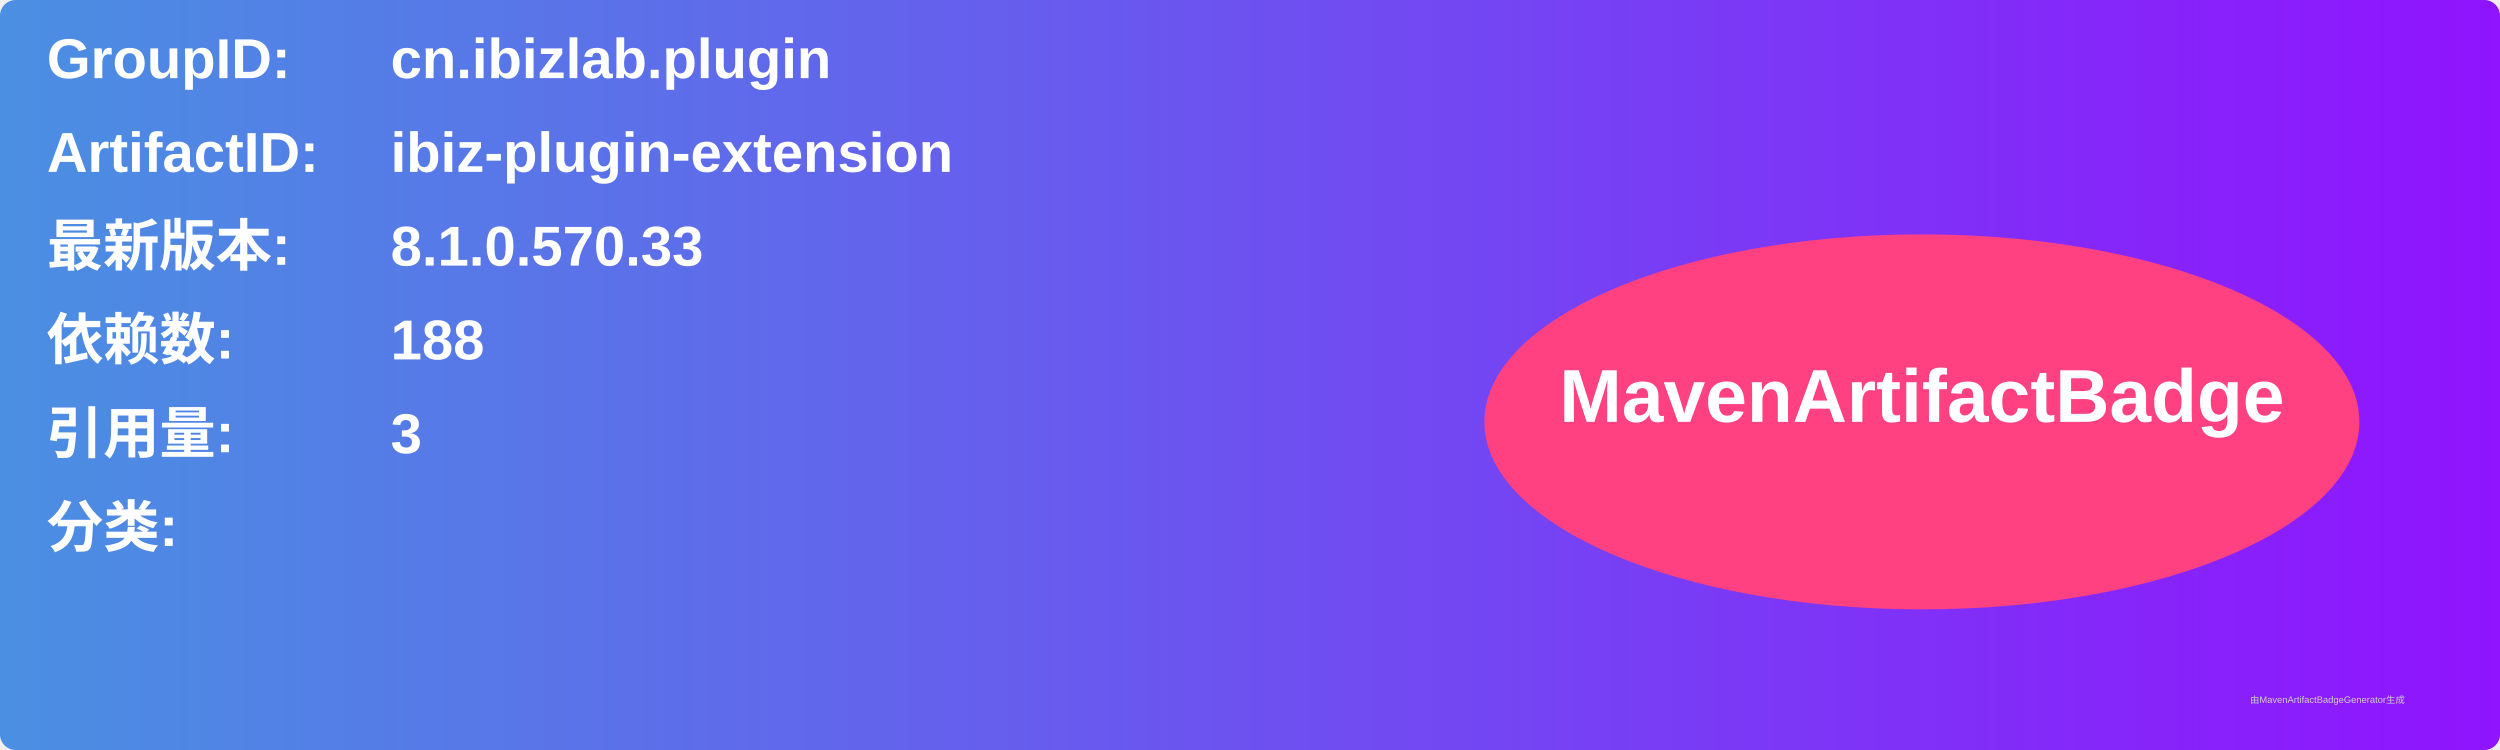
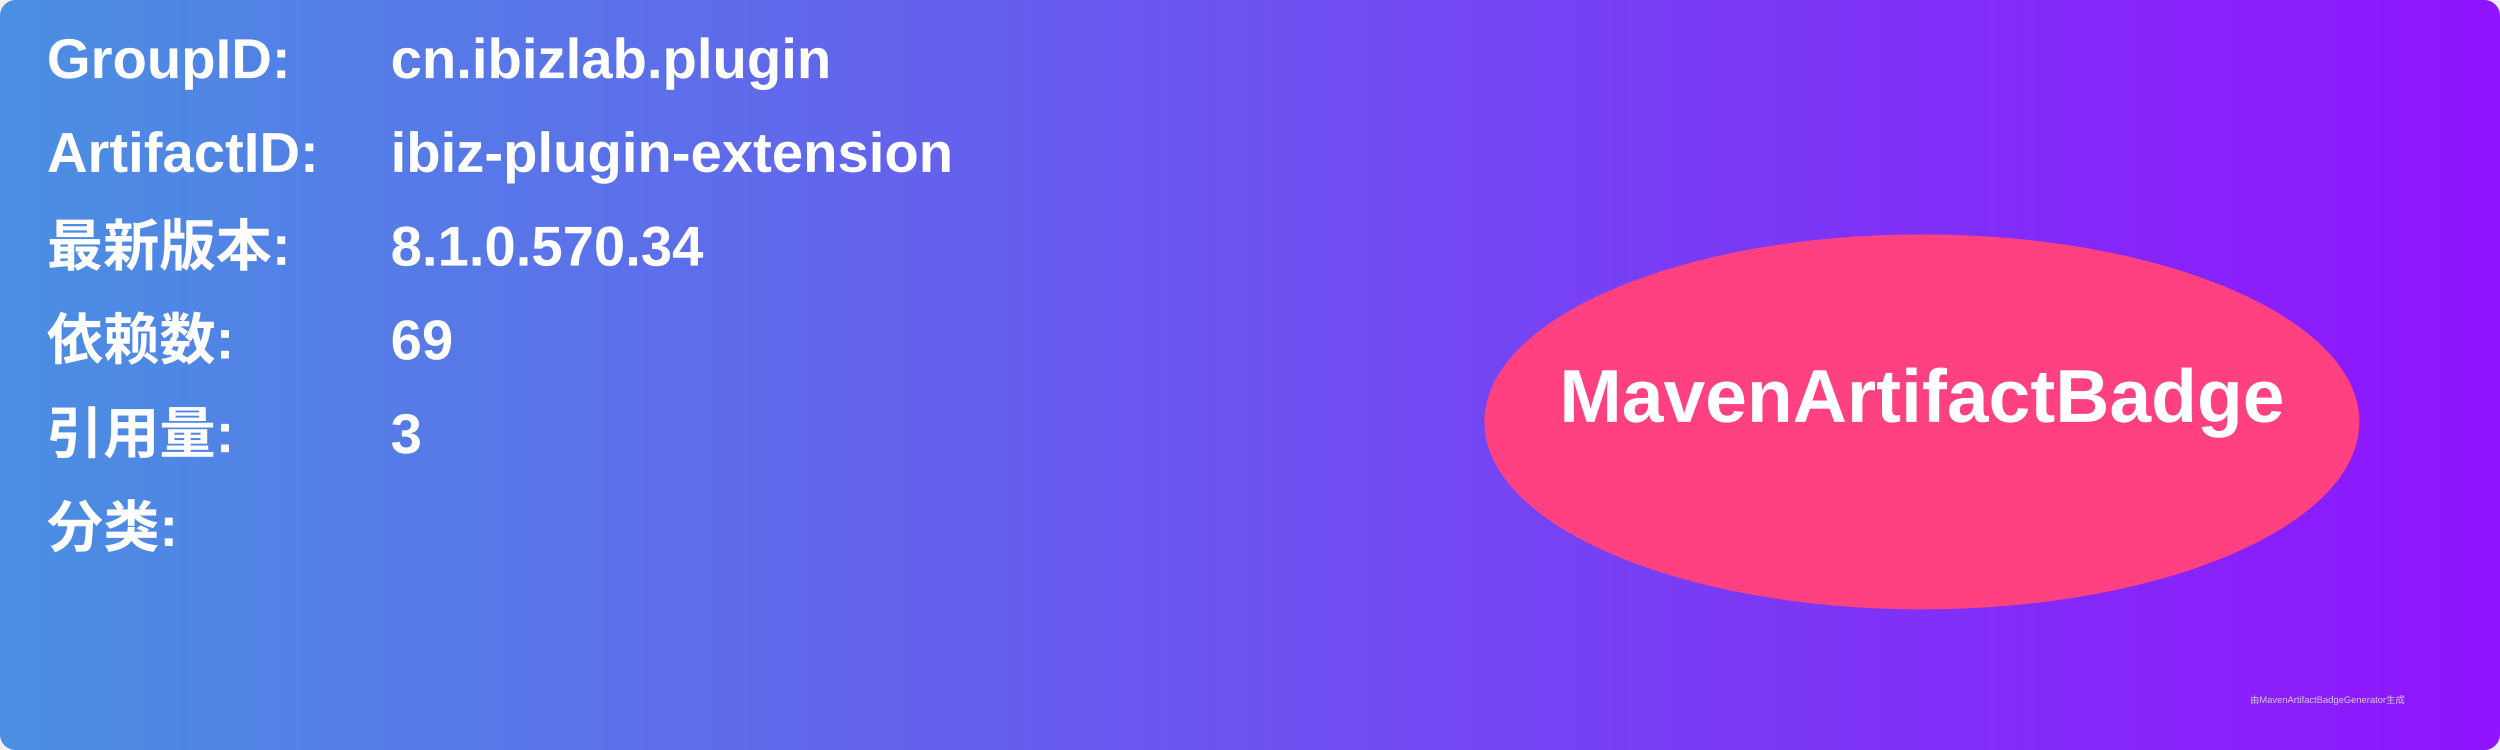
<svg xmlns="http://www.w3.org/2000/svg" width="800" height="240" viewBox="0 0 800 240">
  <linearGradient id="grad" x1="0%" y1="0%" x2="100%" y2="0%">
    <stop offset="0%" stop-color="#4a90e2" />
    <stop offset="100%" stop-color="#9013fe" />
  </linearGradient>
  <rect width="100%" height="100%" rx="5" ry="5" fill="url(#grad)" />
  <g transform="translate(15, 15)">
    <text x="0" y="10" font-family="Arial" font-size="18" fill="white" font-weight="bold" width="260">GroupID:</text>
    <text x="110" y="10" font-family="Arial" font-size="18" fill="white" font-weight="bold" width="460">cn.ibizlab.plugin</text>
    <text x="0" y="40" font-family="Arial" font-size="18" fill="white" font-weight="bold" width="260">ArtifactID:</text>
    <text x="110" y="40" font-family="Arial" font-size="18" fill="white" font-weight="bold" width="460">ibiz-plugin-extension</text>
    <text x="0" y="70" font-family="Arial" font-size="18" fill="white" font-weight="bold">最新版本:</text>
    <text x="110" y="70" font-family="Arial" font-size="18" fill="white" font-weight="bold">
-       <tspan font-weight="bold">8.1.0.570.33</tspan>
+       <tspan font-weight="bold">8.1.0.570.34</tspan>
    </text>
    <text x="0" y="100" font-family="Arial" font-size="18" fill="white" font-weight="bold">依赖数: </text>
    <text x="110" y="100" font-family="Arial" font-size="18" fill="white">
-       <tspan font-weight="bold">188</tspan>
+       <tspan font-weight="bold">69</tspan>
    </text>
    <text x="0" y="130" font-family="Arial" font-size="18" fill="white" font-weight="bold">引用量: </text>
    <text x="110" y="130" font-family="Arial" font-size="18" fill="white">
      <tspan font-weight="bold">3</tspan>
    </text>
    <text x="0" y="160" font-family="Arial" font-size="18" fill="white" font-weight="bold">分类:</text>
    <text x="10" y="190" font-family="Arial" font-size="10" fill="white">
      <tspan font-weight="bold" />
    </text>
    <ellipse cx="600" cy="120" rx="140" ry="60" fill="#ff4081" />
    <text x="600" y="120" text-anchor="middle" font-family="Arial" font-size="24" fill="white" font-weight="bold">MavenArtifactBadge</text>
  </g>
  <text x="720" y="225" font-family="Arial" font-size="3" fill="#d0d0d0">由MavenArtifactBadgeGenerator生成</text>
</svg>
